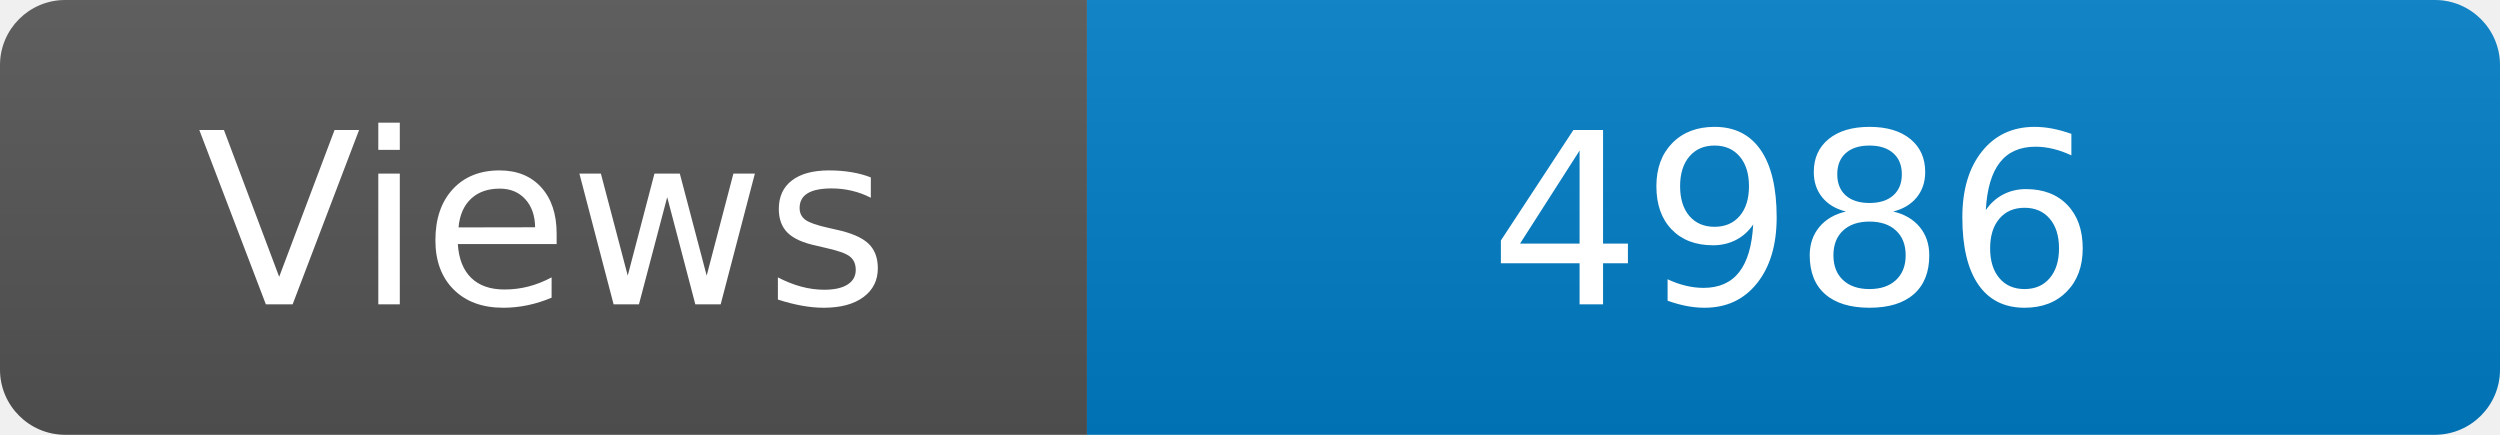
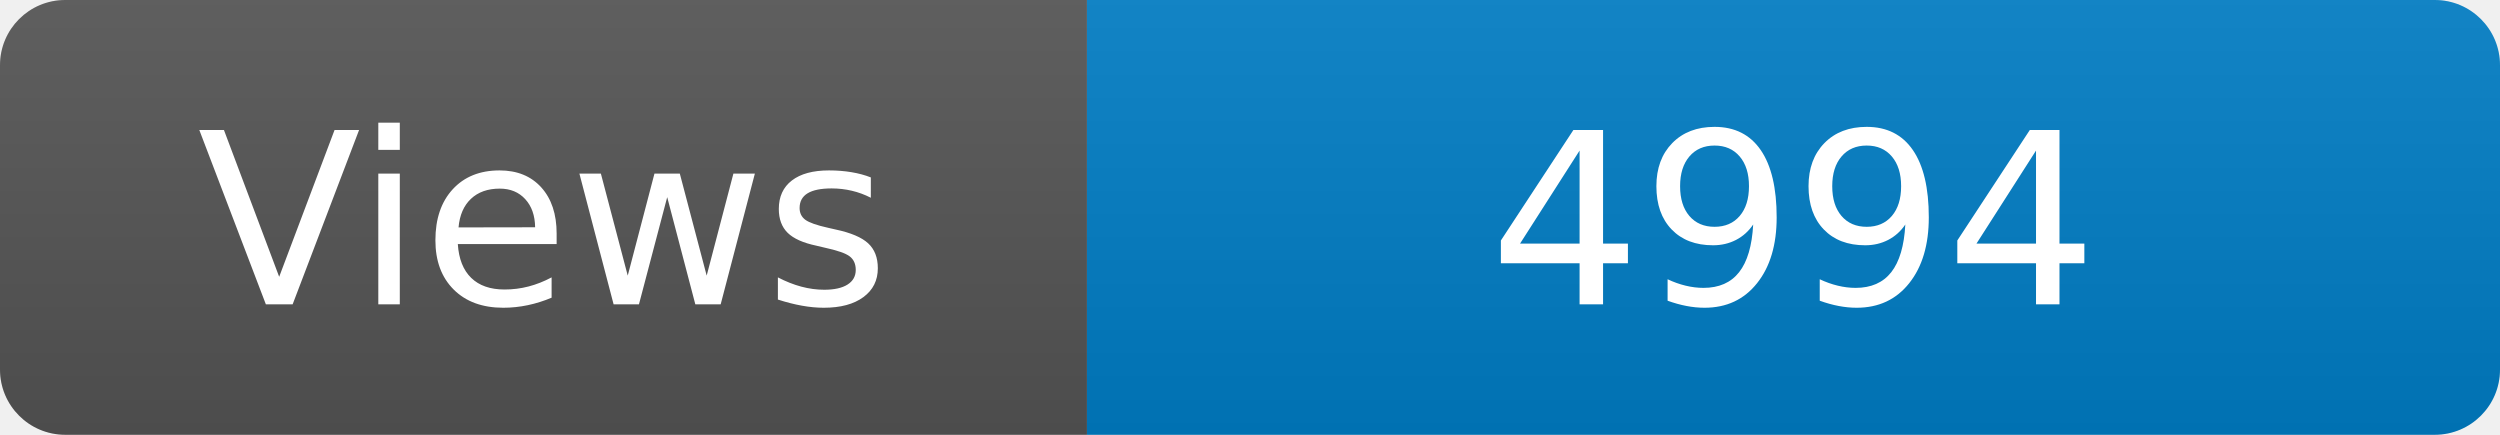
<svg xmlns="http://www.w3.org/2000/svg" width="115" height="20" role="img" aria-label="Maintained?: yes">
  <linearGradient id="s" x2="0" y2="100%">
    <stop offset="0" stop-color="#bbb" stop-opacity=".1" />
    <stop offset="1" stop-opacity=".1" />
  </linearGradient>
  <clipPath id="r">
    <rect width="115" height="20" rx="3" fill="#fff" />
  </clipPath>
  <g clip-path="url(#r)">
    <rect width="50" height="20" fill="#555" />
    <rect x="50" width="160" height="20" fill="#007ec6" />
    <rect width="115" height="20" fill="url(#s)" />
  </g>
  <g fill="#fff" text-anchor="middle" font-family="Verdana,Geneva,DejaVu Sans,sans-serif" font-size="110">
    <text x="250" y="140" transform="scale(.1)" fill="#fff">Views</text>
-     <text x="825" y="140" transform="scale(.1)" fill="#fff">4986</text>
+     <text x="825" y="140" transform="scale(.1)" fill="#fff">4994</text>
  </g>
</svg>
